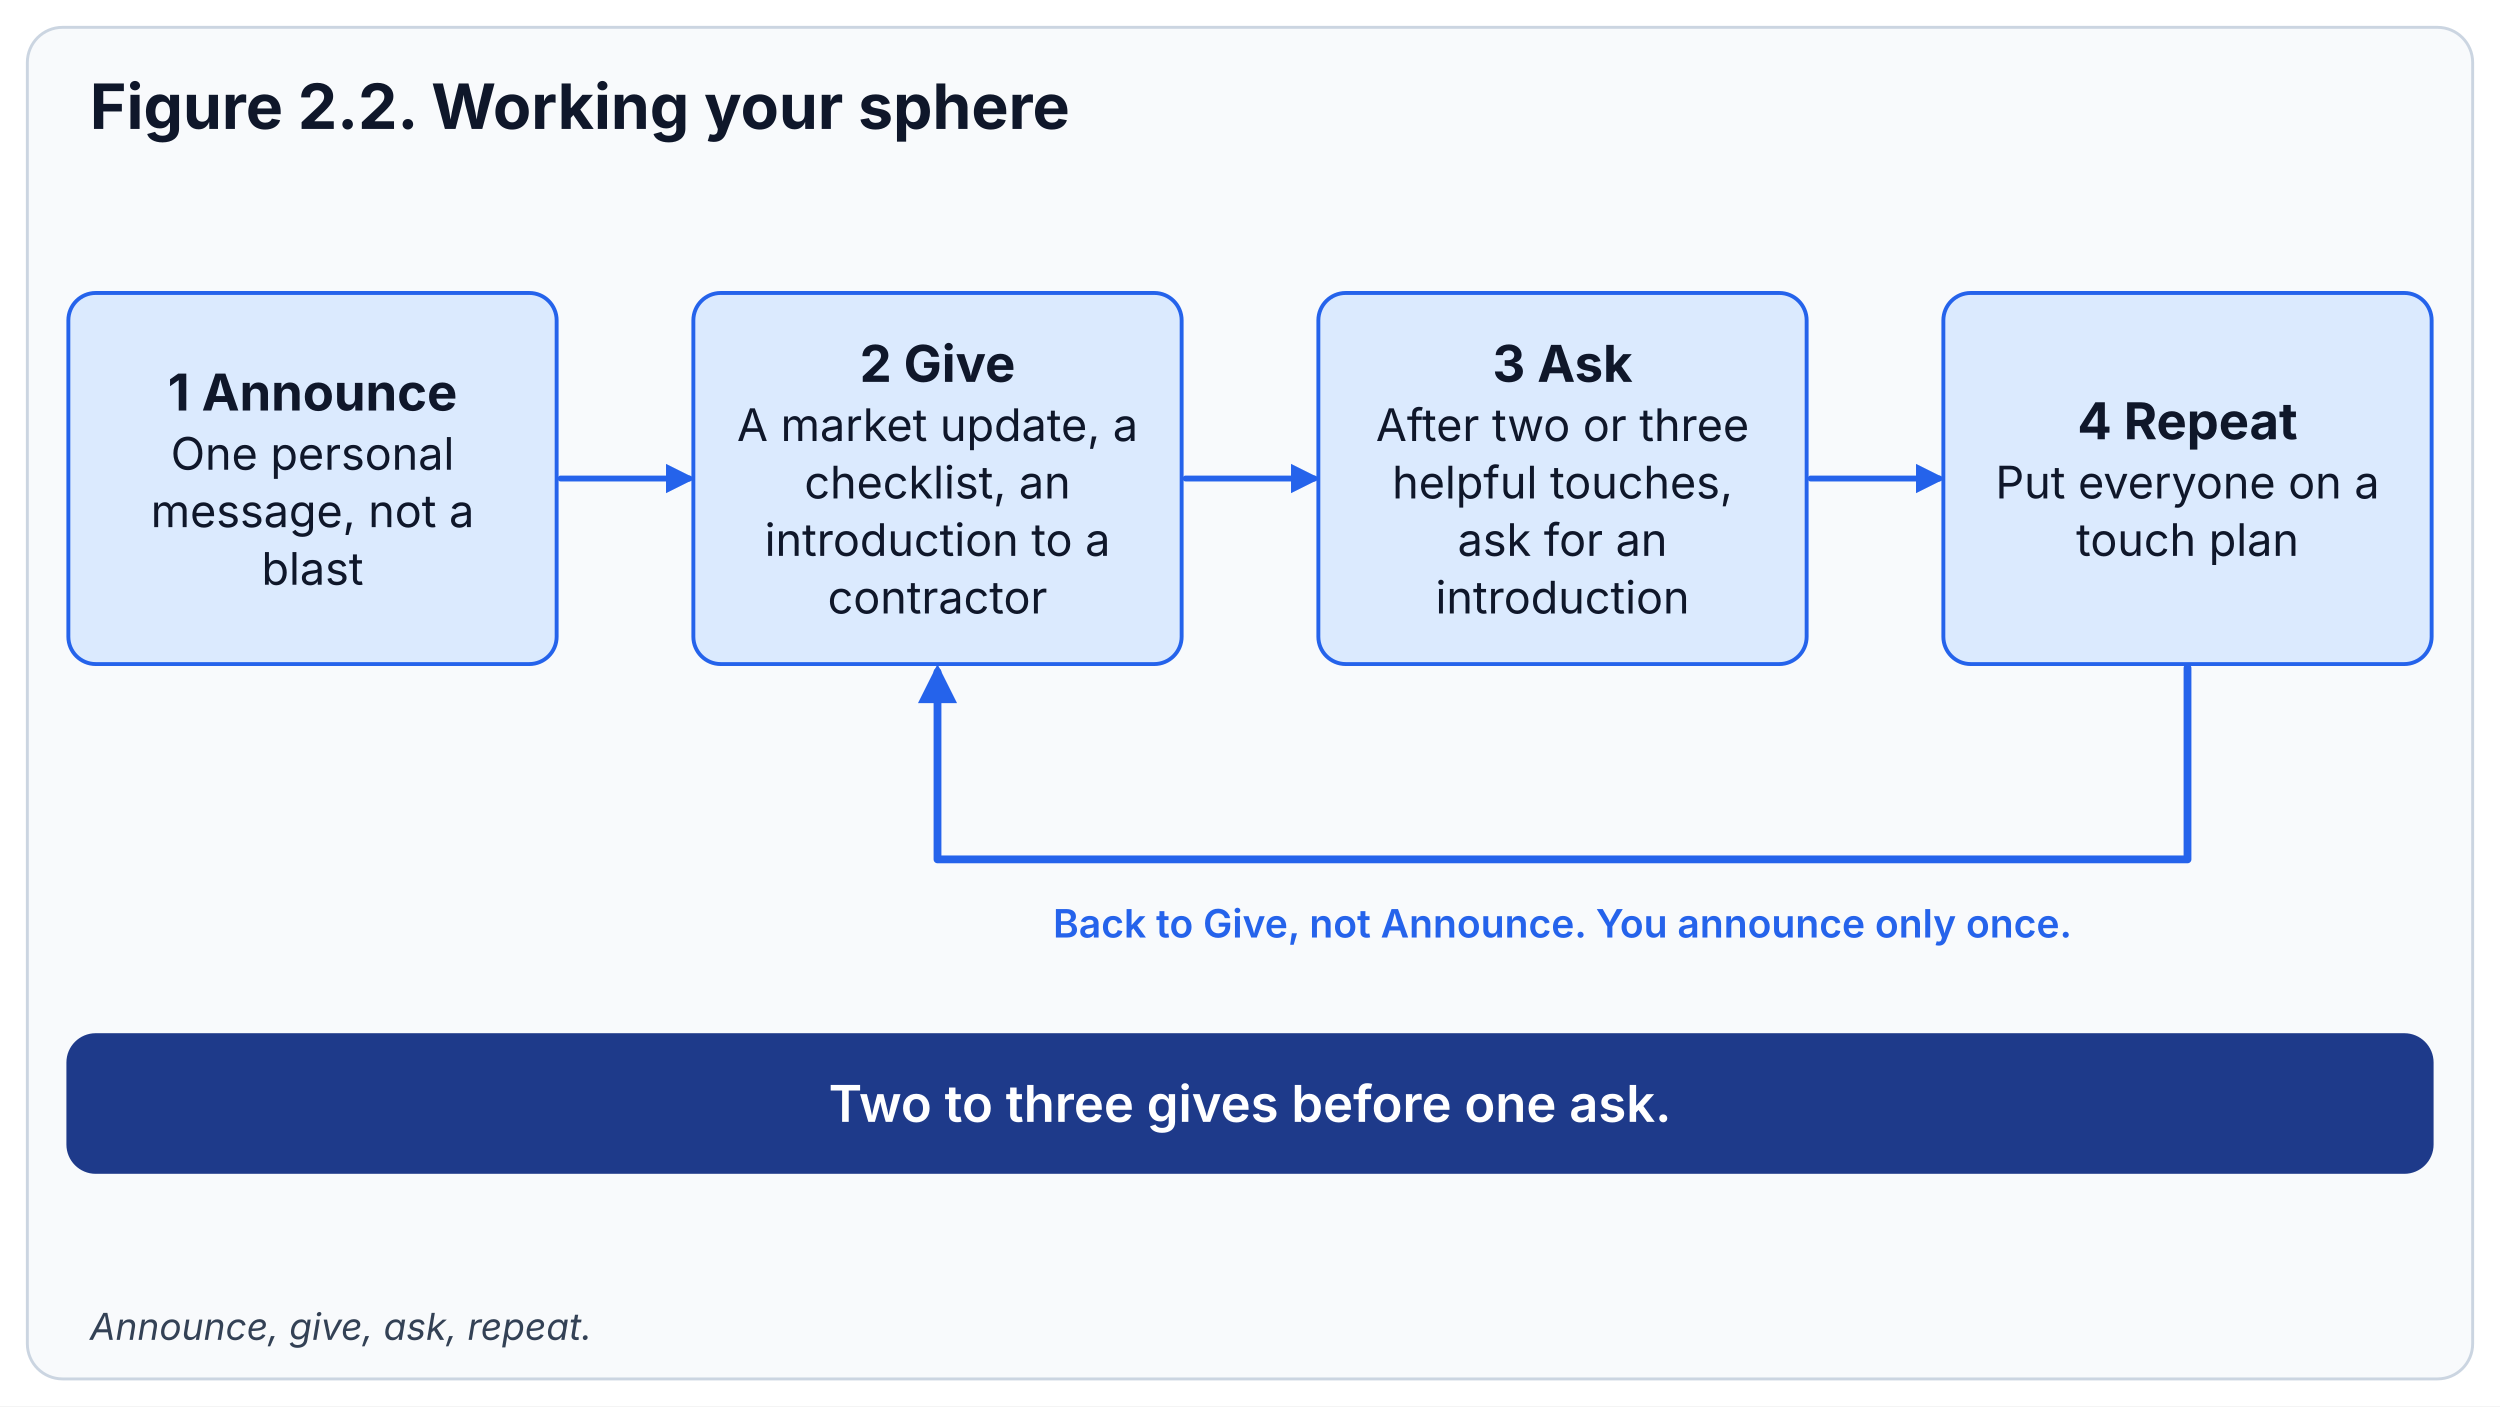
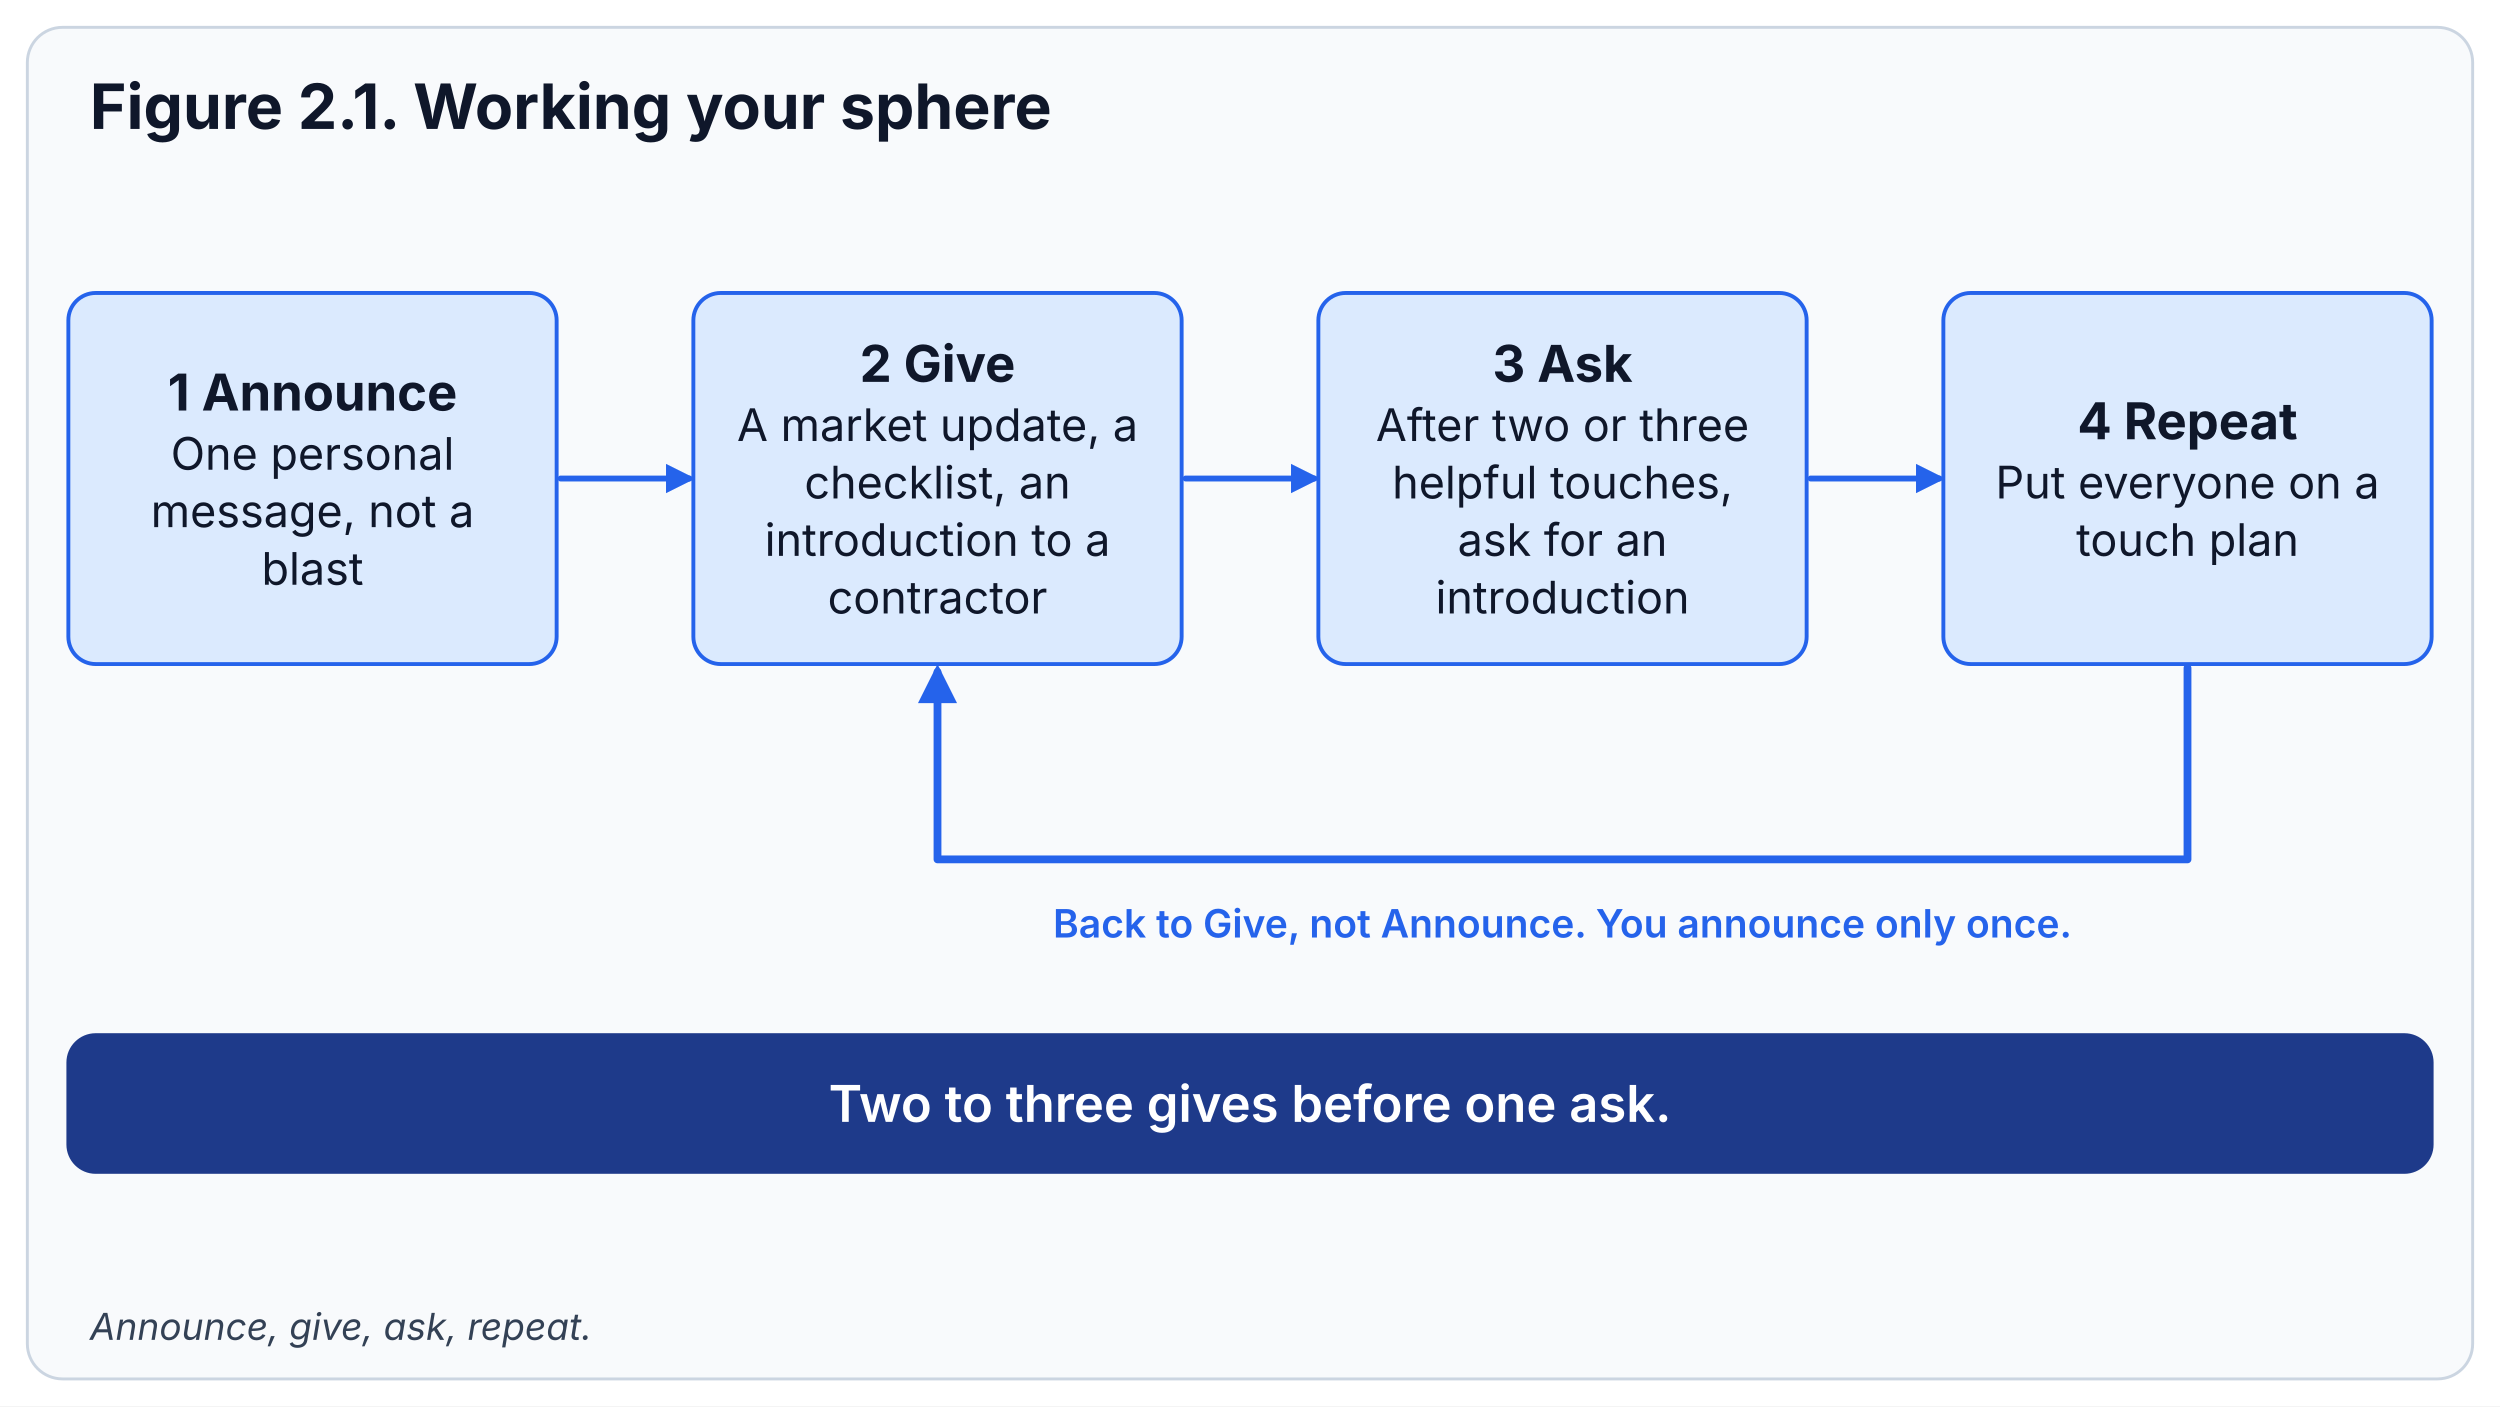
<svg xmlns="http://www.w3.org/2000/svg" viewBox="0 0 1280 720" role="img" aria-labelledby="t d" font-family="Inter, -apple-system, BlinkMacSystemFont, 'Segoe UI', Roboto, Helvetica, Arial, sans-serif">
  <defs>
    <marker id="ah-blue" viewBox="0 0 10 10" refX="8" refY="5" markerWidth="5" markerHeight="5" orient="auto-start-reverse">
      <path d="M0,0 L10,5 L0,10 z" fill="#2563EB" />
    </marker>
    <marker id="ah-amber" viewBox="0 0 10 10" refX="8" refY="5" markerWidth="5" markerHeight="5" orient="auto-start-reverse">
      <path d="M0,0 L10,5 L0,10 z" fill="#B45309" />
    </marker>
    <marker id="ah-grey" viewBox="0 0 10 10" refX="8" refY="5" markerWidth="5" markerHeight="5" orient="auto-start-reverse">
      <path d="M0,0 L10,5 L0,10 z" fill="#94A3B8" />
    </marker>
    <marker id="ah-deep" viewBox="0 0 10 10" refX="8" refY="5" markerWidth="5" markerHeight="5" orient="auto-start-reverse">
      <path d="M0,0 L10,5 L0,10 z" fill="#1E3A8A" />
    </marker>
  </defs>
  <rect width="1280" height="720" fill="#FFFFFF" />
  <rect x="14" y="14" width="1252" height="692" rx="18" fill="#F8FAFC" stroke="#CBD5E1" stroke-width="1.5" />
-   <text x="46" y="66" text-anchor="start" font-size="32" font-weight="700" fill="#0F172A">Figure 2.2. Working your sphere</text>
+   <text x="46" y="66" text-anchor="start" font-size="32" font-weight="700" fill="#0F172A">Figure 2.1. Working your sphere</text>
  <rect x="35" y="150" width="250" height="190" rx="14" fill="#DBEAFE" stroke="#2563EB" stroke-width="2" />
  <text x="160.0" y="210.2" text-anchor="middle" font-size="26" font-weight="700" fill="#0F172A">1 Announce</text>
  <text x="160.0" y="240.5" text-anchor="middle" font-size="23" font-weight="400" fill="#0F172A">One personal</text>
  <text x="160.0" y="269.9" text-anchor="middle" font-size="23" font-weight="400" fill="#0F172A">message, not a</text>
  <text x="160.0" y="299.4" text-anchor="middle" font-size="23" font-weight="400" fill="#0F172A">blast</text>
  <path d="M287,245 L353,245" fill="none" stroke="#2563EB" stroke-width="3" stroke-linecap="round" stroke-linejoin="round" marker-end="url(#ah-blue)" />
  <rect x="355" y="150" width="250" height="190" rx="14" fill="#DBEAFE" stroke="#2563EB" stroke-width="2" />
  <text x="480.0" y="195.5" text-anchor="middle" font-size="26" font-weight="700" fill="#0F172A">2 Give</text>
  <text x="480.0" y="225.8" text-anchor="middle" font-size="23" font-weight="400" fill="#0F172A">A market update, a</text>
  <text x="480.0" y="255.2" text-anchor="middle" font-size="23" font-weight="400" fill="#0F172A">checklist, an</text>
  <text x="480.0" y="284.6" text-anchor="middle" font-size="23" font-weight="400" fill="#0F172A">introduction to a</text>
  <text x="480.0" y="314.1" text-anchor="middle" font-size="23" font-weight="400" fill="#0F172A">contractor</text>
  <path d="M607,245 L673,245" fill="none" stroke="#2563EB" stroke-width="3" stroke-linecap="round" stroke-linejoin="round" marker-end="url(#ah-blue)" />
  <rect x="675" y="150" width="250" height="190" rx="14" fill="#DBEAFE" stroke="#2563EB" stroke-width="2" />
  <text x="800.0" y="195.5" text-anchor="middle" font-size="26" font-weight="700" fill="#0F172A">3 Ask</text>
  <text x="800.0" y="225.8" text-anchor="middle" font-size="23" font-weight="400" fill="#0F172A">After two or three</text>
  <text x="800.0" y="255.2" text-anchor="middle" font-size="23" font-weight="400" fill="#0F172A">helpful touches,</text>
  <text x="800.0" y="284.6" text-anchor="middle" font-size="23" font-weight="400" fill="#0F172A">ask for an</text>
  <text x="800.0" y="314.1" text-anchor="middle" font-size="23" font-weight="400" fill="#0F172A">introduction</text>
  <path d="M927,245 L993,245" fill="none" stroke="#2563EB" stroke-width="3" stroke-linecap="round" stroke-linejoin="round" marker-end="url(#ah-blue)" />
  <rect x="995" y="150" width="250" height="190" rx="14" fill="#DBEAFE" stroke="#2563EB" stroke-width="2" />
  <text x="1120.0" y="224.9" text-anchor="middle" font-size="26" font-weight="700" fill="#0F172A">4 Repeat</text>
  <text x="1120.0" y="255.2" text-anchor="middle" font-size="23" font-weight="400" fill="#0F172A">Put everyone on a</text>
  <text x="1120.0" y="284.6" text-anchor="middle" font-size="23" font-weight="400" fill="#0F172A">touch plan</text>
  <path d="M1120,342 L1120,440 L480,440 L480,344" fill="none" stroke="#2563EB" stroke-width="4" stroke-linecap="round" stroke-linejoin="round" marker-end="url(#ah-blue)" />
  <text x="800" y="480" text-anchor="middle" font-size="20" font-weight="600" fill="#2563EB">Back to Give, not Announce. You announce only once.</text>
  <rect x="35" y="530" width="1210" height="70" rx="14" fill="#1E3A8A" stroke="#1E3A8A" stroke-width="2" />
  <text x="640.0" y="574.4" text-anchor="middle" font-size="26" font-weight="600" fill="#FFFFFF">Two to three gives before one ask.</text>
  <text x="46" y="686" text-anchor="start" font-size="19" font-weight="400" fill="#334155" font-style="italic">Announce, give, ask, repeat.</text>
</svg>
